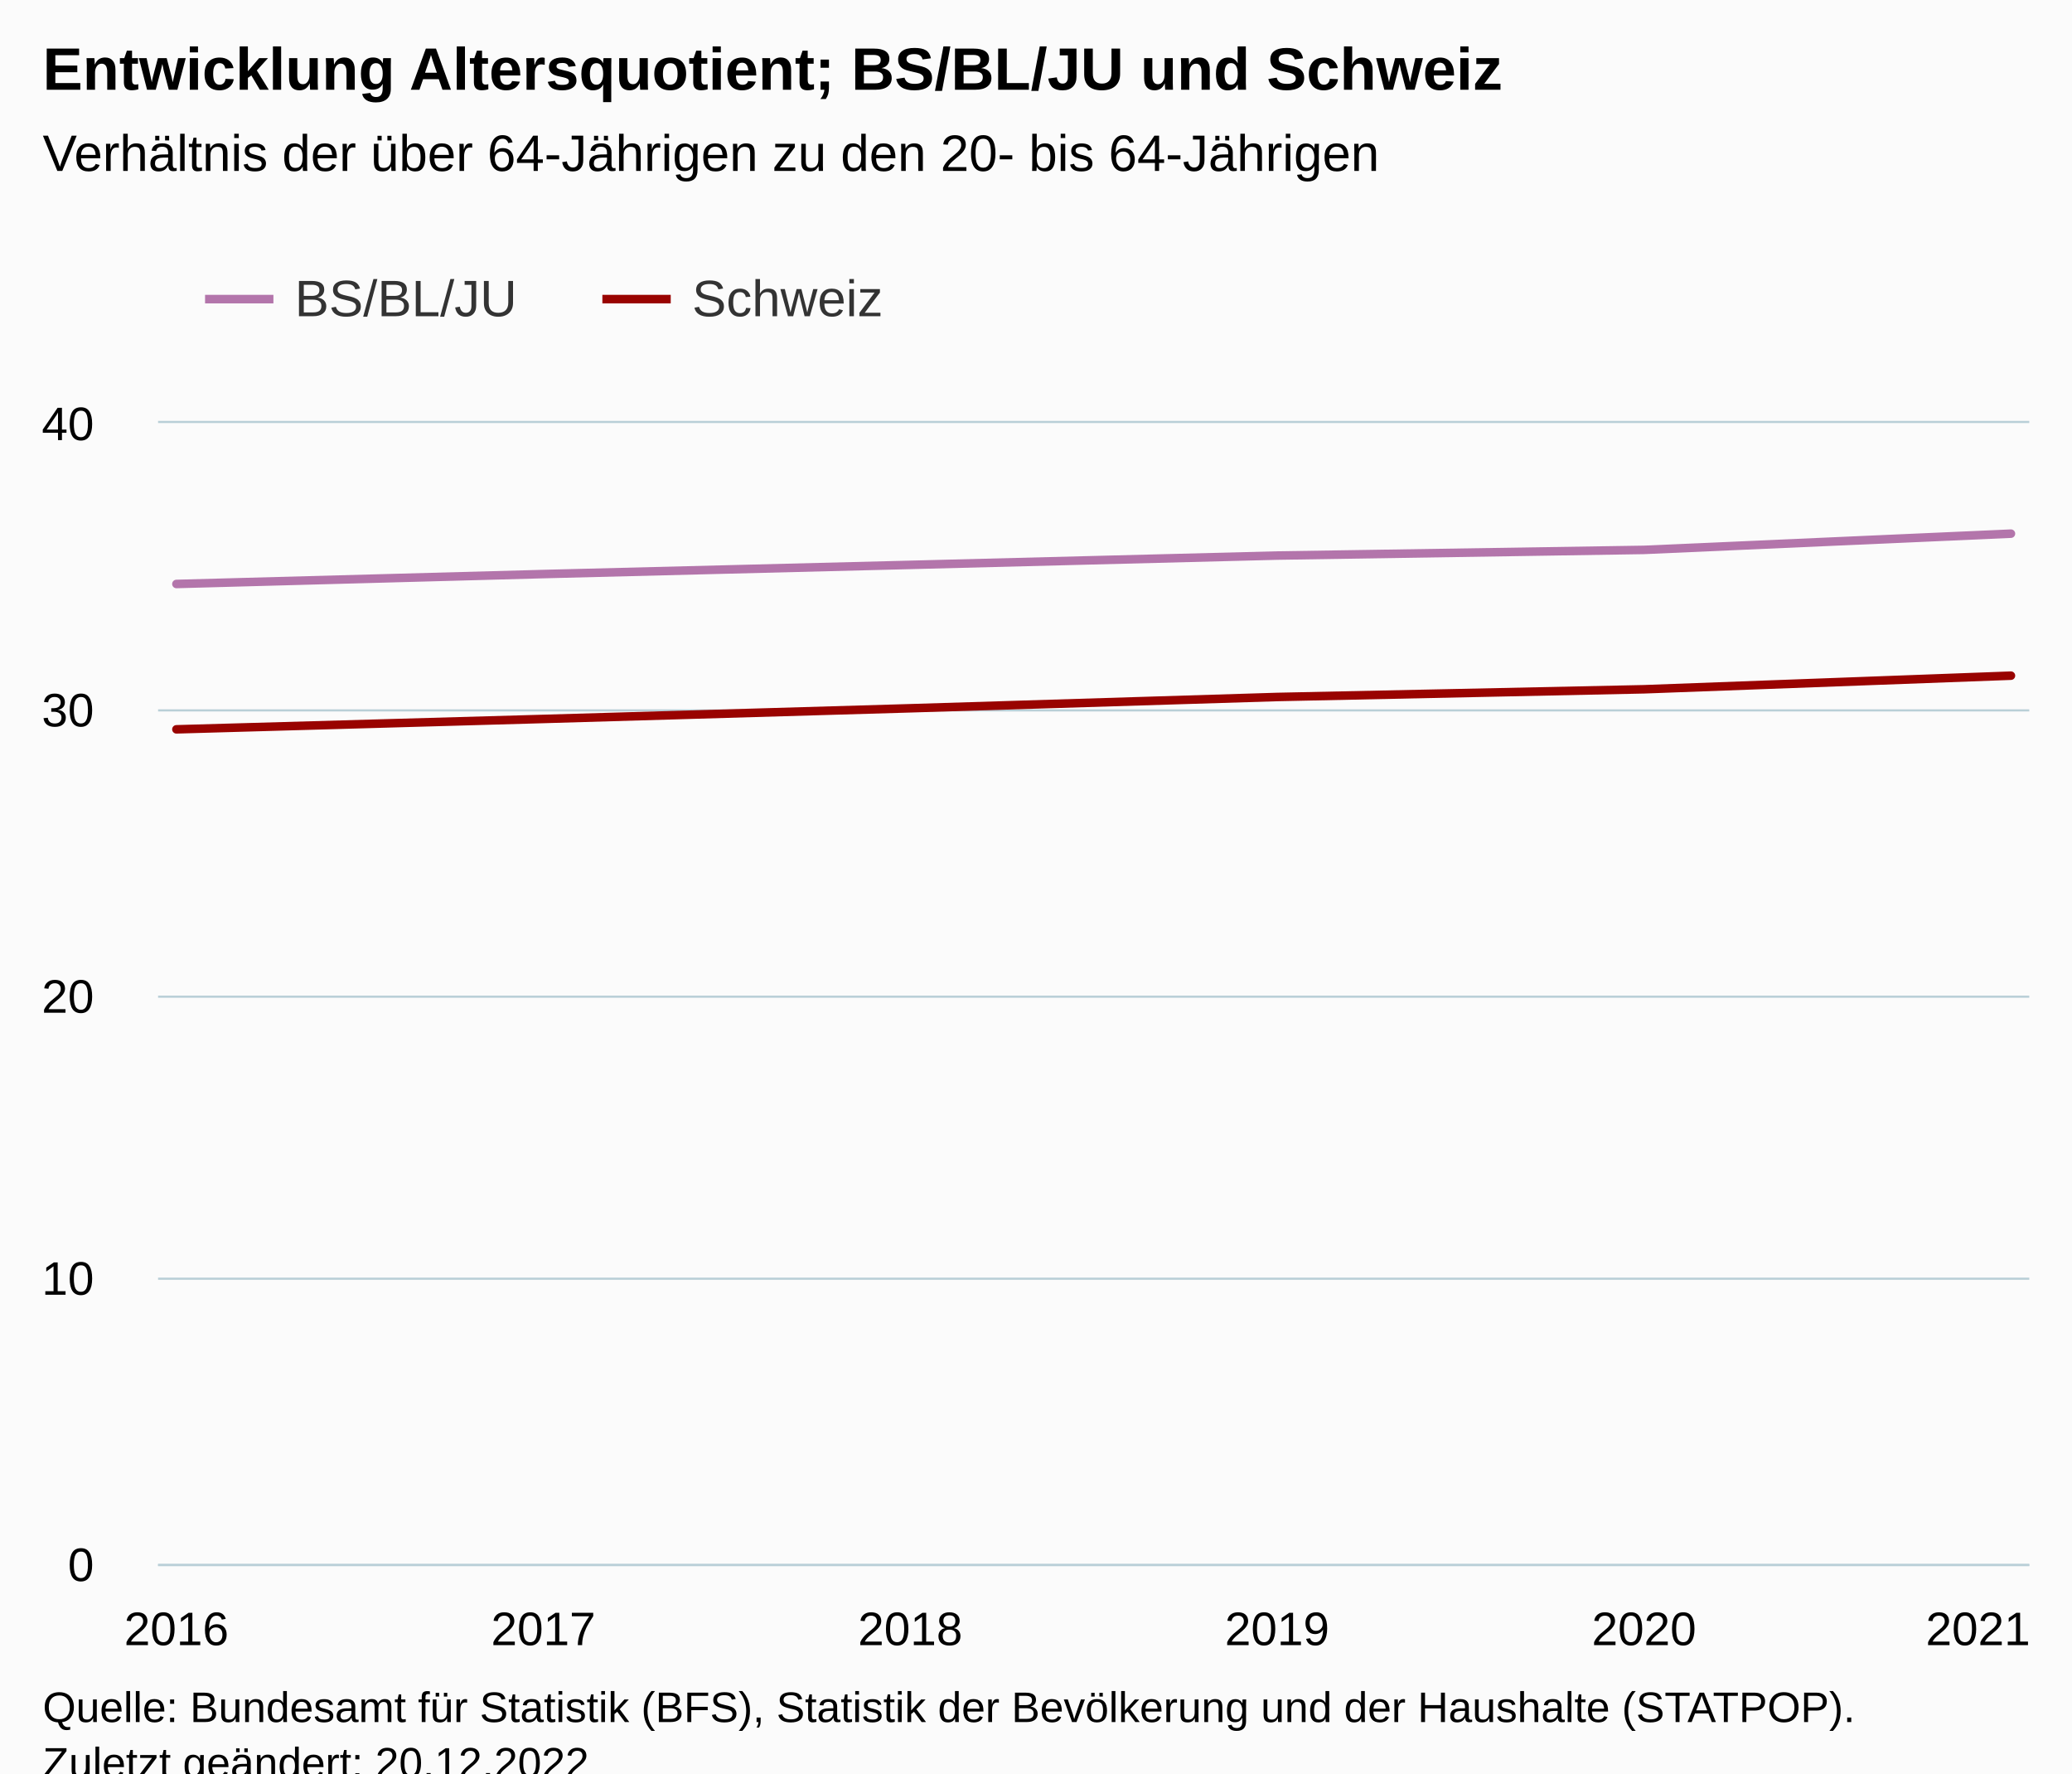
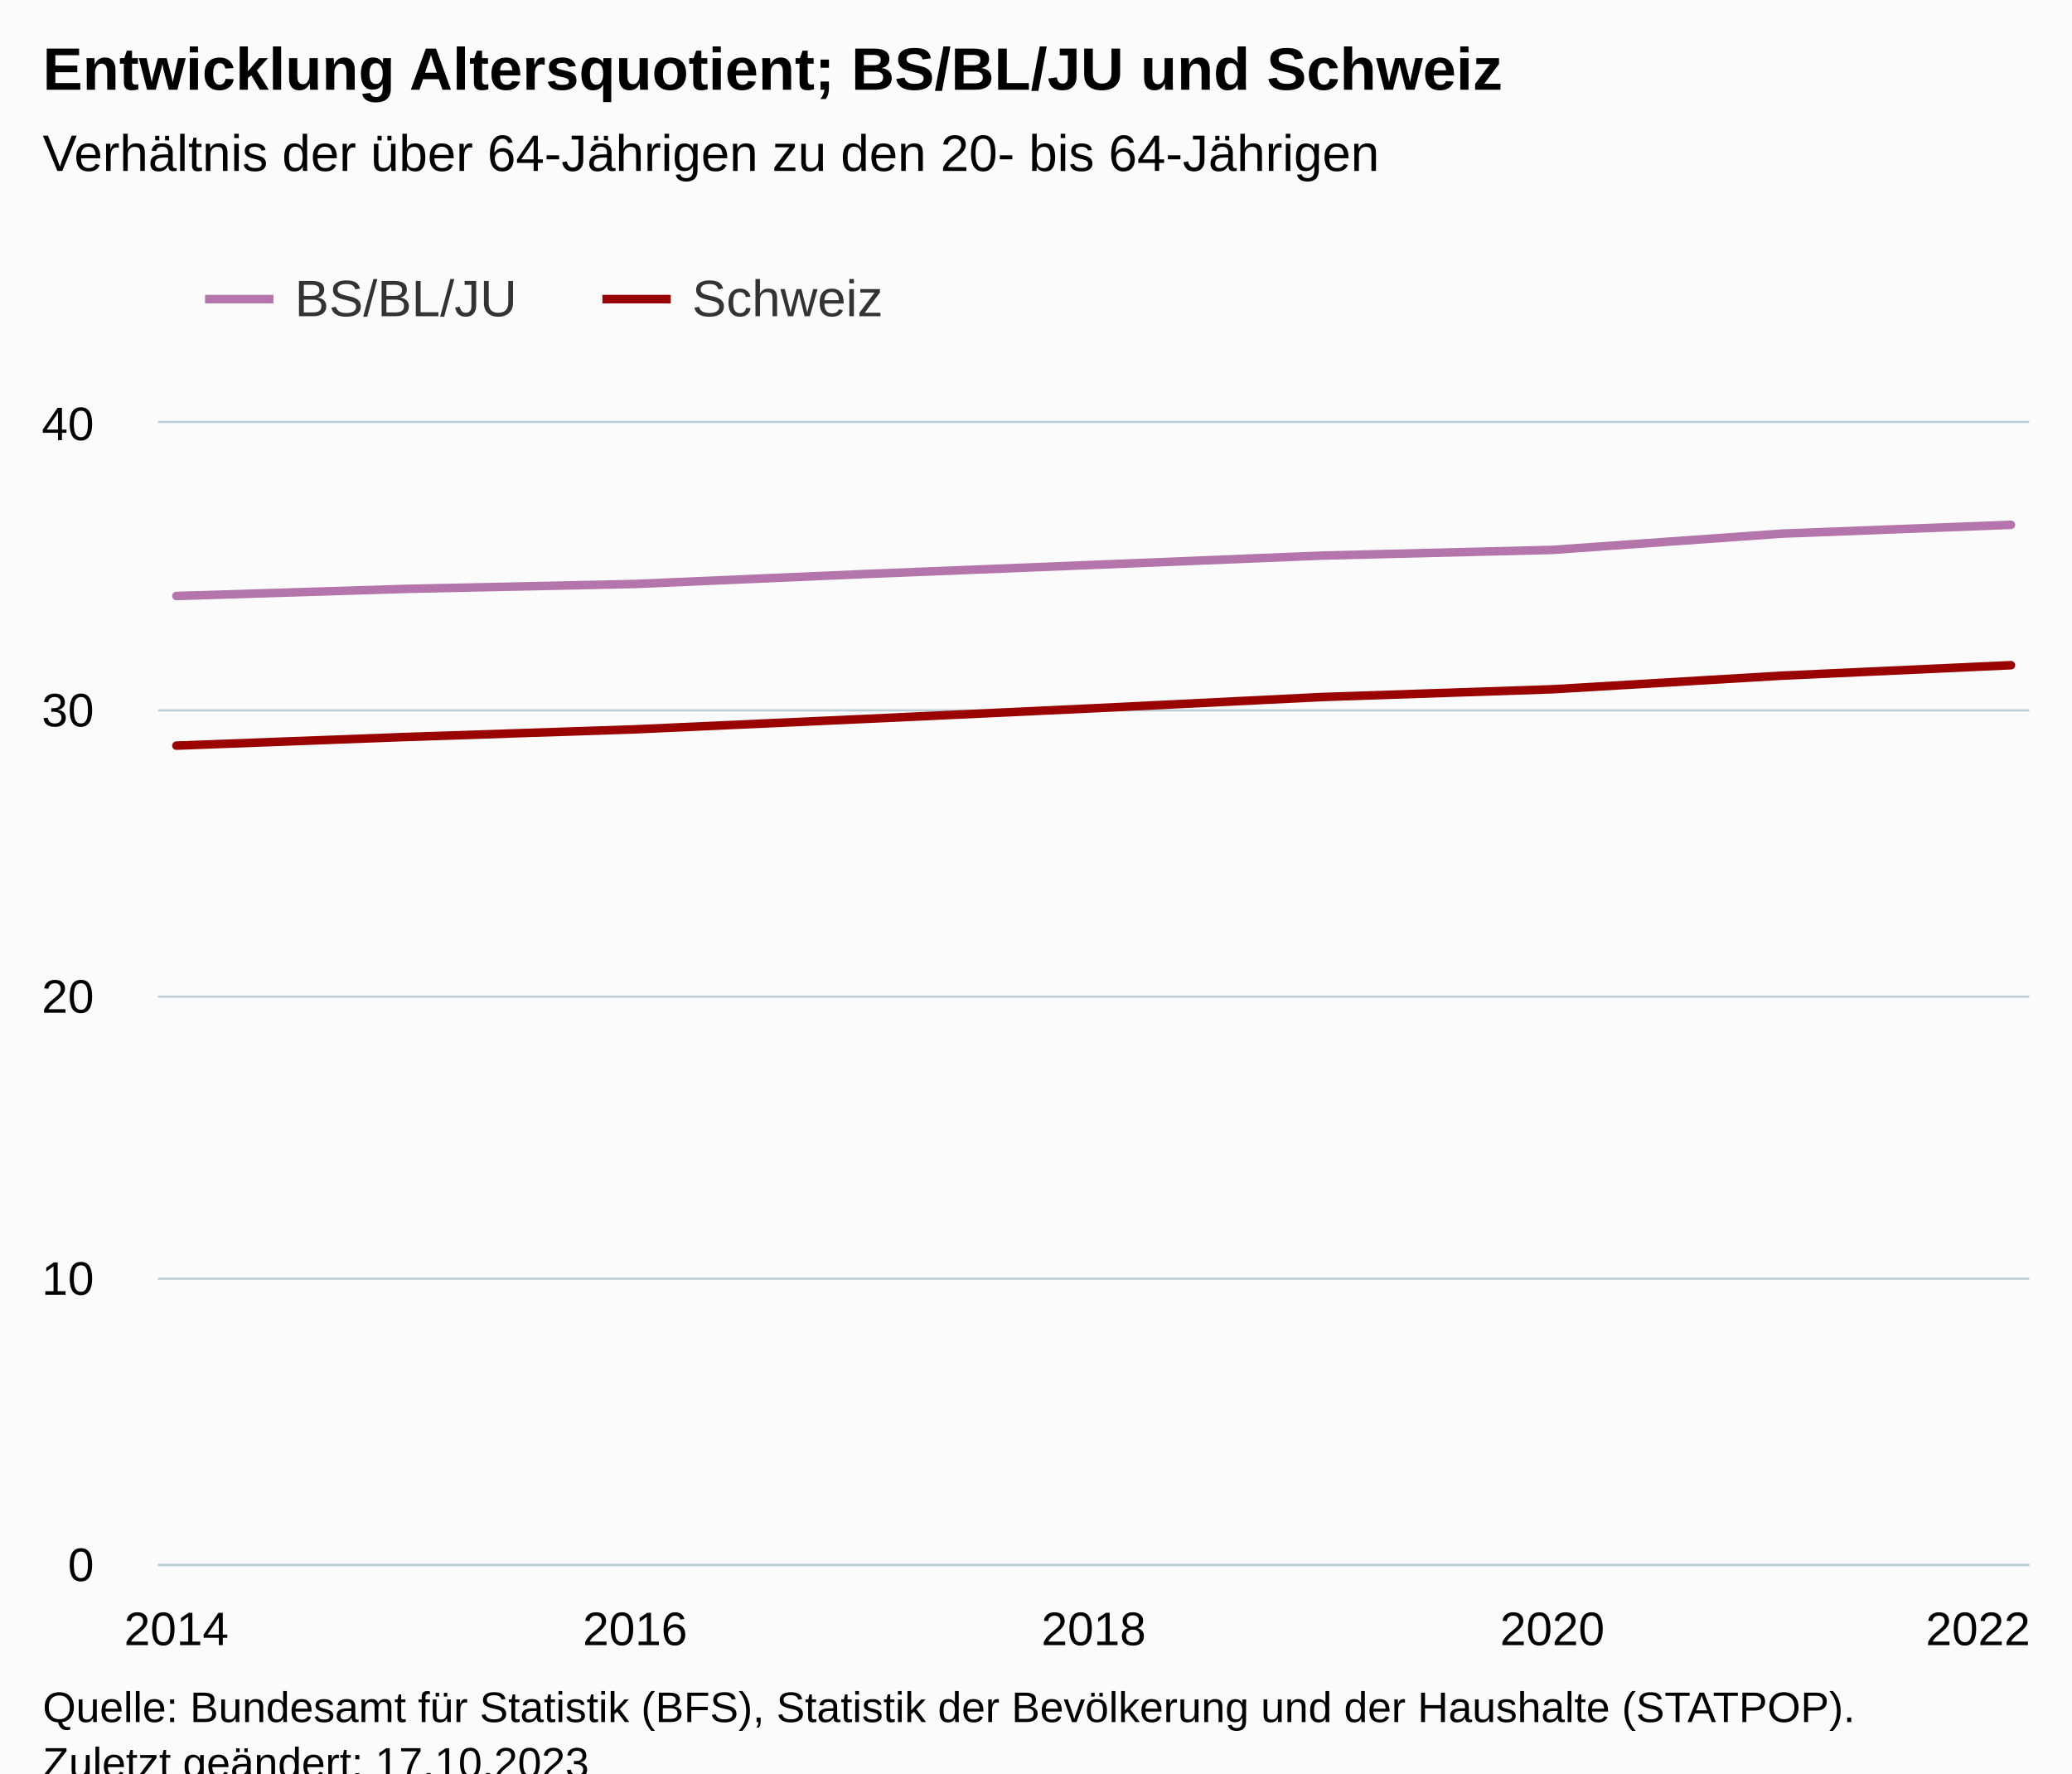
<svg xmlns="http://www.w3.org/2000/svg" version="1.1" class="highcharts-root" style="font-family:Arial;font-size:12px;" viewBox="0 0 485 415">
  <defs>
-     <clipPath id="highcharts-3nzce2s-19-">
+     <clipPath id="highcharts-566huy6-25-">
      <rect x="0" y="0" width="438" height="267" fill="none" />
    </clipPath>
-     <clipPath id="highcharts-3nzce2s-26-">
+     <clipPath id="highcharts-566huy6-35-">
      <rect x="0" y="0" width="438" height="267" fill="none" />
    </clipPath>
-     <clipPath id="highcharts-3nzce2s-33-">
+     <clipPath id="highcharts-566huy6-45-">
      <rect x="37" y="99" width="438" height="267" fill="none" />
    </clipPath>
  </defs>
  <rect fill="#fbfbfb" class="highcharts-background" x="0" y="0" width="485" height="428" rx="0" ry="0" />
  <rect fill="none" class="highcharts-plot-background" x="37" y="99" width="438" height="267" />
  <g class="highcharts-pane-group" data-z-index="0" />
  <g class="highcharts-grid highcharts-xaxis-grid" data-z-index="1">
    <path fill="none" data-z-index="1" class="highcharts-grid-line" d="M 40.5 99 L 40.5 366" opacity="1" />
-     <path fill="none" data-z-index="1" class="highcharts-grid-line" d="M 126.5 99 L 126.5 366" opacity="1" />
-     <path fill="none" data-z-index="1" class="highcharts-grid-line" d="M 212.5 99 L 212.5 366" opacity="1" />
-     <path fill="none" data-z-index="1" class="highcharts-grid-line" d="M 298.5 99 L 298.5 366" opacity="1" />
-     <path fill="none" data-z-index="1" class="highcharts-grid-line" d="M 384.5 99 L 384.5 366" opacity="1" />
+     <path fill="none" data-z-index="1" class="highcharts-grid-line" d="M 148.5 99 L 148.5 366" opacity="1" />
+     <path fill="none" data-z-index="1" class="highcharts-grid-line" d="M 255.5 99 L 255.5 366" opacity="1" />
+     <path fill="none" data-z-index="1" class="highcharts-grid-line" d="M 362.5 99 L 362.5 366" opacity="1" />
    <path fill="none" data-z-index="1" class="highcharts-grid-line" d="M 470.5 99 L 470.5 366" opacity="1" />
  </g>
  <g class="highcharts-grid highcharts-yaxis-grid" data-z-index="1">
    <path fill="none" stroke="#B9CFD7" stroke-width="0.5" data-z-index="1" class="highcharts-grid-line" d="M 37 366.25 L 475 366.25" opacity="1" />
    <path fill="none" stroke="#B9CFD7" stroke-width="0.5" data-z-index="1" class="highcharts-grid-line" d="M 37 299.25 L 475 299.25" opacity="1" />
    <path fill="none" stroke="#B9CFD7" stroke-width="0.5" data-z-index="1" class="highcharts-grid-line" d="M 37 233.25 L 475 233.25" opacity="1" />
    <path fill="none" stroke="#B9CFD7" stroke-width="0.5" data-z-index="1" class="highcharts-grid-line" d="M 37 166.25 L 475 166.25" opacity="1" />
    <path fill="none" stroke="#B9CFD7" stroke-width="0.5" data-z-index="1" class="highcharts-grid-line" d="M 37 98.75 L 475 98.75" opacity="1" />
  </g>
  <rect fill="none" class="highcharts-plot-border" data-z-index="1" x="37" y="99" width="438" height="267" />
  <g class="highcharts-axis highcharts-xaxis" data-z-index="2">
    <path fill="none" class="highcharts-axis-line" stroke="#B9CFD7" stroke-width="0.5" data-z-index="7" d="M 37 366.25 L 475 366.25" />
  </g>
  <g class="highcharts-axis highcharts-yaxis" data-z-index="2">
    <path fill="none" class="highcharts-axis-line" data-z-index="7" d="M 37 99 L 37 366" />
  </g>
  <g class="highcharts-series-group" data-z-index="3">
-     <g class="highcharts-series highcharts-series-0 highcharts-line-series" data-z-index="0.1" opacity="1" transform="translate(37,99) scale(1 1)" clip-path="url(#highcharts-3nzce2s-26-)">
-       <path fill="none" d="M 4.294 37.665 L 90.176 35.344 L 176.059 33.196 L 261.941 31.015 L 347.824 29.688 L 433.706 25.888" class="highcharts-graph" data-z-index="1" stroke="#B375AB" stroke-width="2" stroke-linejoin="round" stroke-linecap="round" />
+     <g class="highcharts-series highcharts-series-0 highcharts-line-series" data-z-index="0.1" opacity="1" transform="translate(37,99) scale(1 1)" clip-path="url(#highcharts-566huy6-35-)">
+       <path fill="none" d="M 4.294 40.478 L 57.971 38.814 L 111.647 37.665 L 165.324 35.344 L 219 33.196 L 272.676 31.015 L 326.353 29.688 L 380.029 25.888 L 433.706 23.822" class="highcharts-graph" data-z-index="1" stroke="#B375AB" stroke-width="2" stroke-linejoin="round" stroke-linecap="round" />
    </g>
    <g class="highcharts-markers highcharts-series-0 highcharts-line-series" data-z-index="0.1" opacity="1" transform="translate(37,99) scale(1 1)" clip-path="none" />
-     <g class="highcharts-series highcharts-series-1 highcharts-line-series" data-z-index="0.1" opacity="1" transform="translate(37,99) scale(1 1)" clip-path="url(#highcharts-3nzce2s-26-)">
-       <path fill="none" d="M 4.294 71.681 L 90.176 69.252 L 176.059 66.754 L 261.941 64.111 L 347.824 62.307 L 433.706 59.124" class="highcharts-graph" data-z-index="1" stroke="#990300" stroke-width="2" stroke-linejoin="round" stroke-linecap="round" />
+     <g class="highcharts-series highcharts-series-1 highcharts-line-series" data-z-index="0.1" opacity="1" transform="translate(37,99) scale(1 1)" clip-path="url(#highcharts-566huy6-35-)">
+       <path fill="none" d="M 4.294 75.497 L 57.971 73.471 L 111.647 71.681 L 165.324 69.252 L 219 66.754 L 272.676 64.111 L 326.353 62.307 L 380.029 59.124 L 433.706 56.672" class="highcharts-graph" data-z-index="1" stroke="#990300" stroke-width="2" stroke-linejoin="round" stroke-linecap="round" />
    </g>
    <g class="highcharts-markers highcharts-series-1 highcharts-line-series" data-z-index="0.1" opacity="1" transform="translate(37,99) scale(1 1)" clip-path="none" />
  </g>
  <text x="10" text-anchor="start" class="highcharts-title" data-z-index="4" style="color:#000000;font-size:14px;font-weight:bold;fill:#000000;" y="21">
    <tspan>Entwicklung Altersquotient; BS/BL/JU und Schweiz</tspan>
  </text>
  <text x="10" text-anchor="start" class="highcharts-subtitle" data-z-index="4" style="color:#000000;font-size:12px;font-weight:normal;fill:#000000;" y="40">
    <tspan>Verhältnis der über 64-Jährigen zu den 20- bis 64-Jährigen</tspan>
  </text>
  <text x="10" text-anchor="start" class="highcharts-caption" data-z-index="4" style="color:#666666;fill:#666666;" y="400" />
  <g class="highcharts-legend" data-z-index="7" transform="translate(40,56)">
    <rect fill="none" class="highcharts-legend-box" rx="0" ry="0" x="0" y="0" width="175" height="31" visibility="visible" />
    <g data-z-index="1">
      <g>
        <g class="highcharts-legend-item highcharts-line-series highcharts-color-undefined highcharts-series-0" data-z-index="1" transform="translate(8,3)">
          <path fill="none" d="M 0 11 L 16 11" class="highcharts-graph" stroke="#B375AB" stroke-width="2" />
          <text x="21" style="color:#333333;cursor:pointer;font-size:12px;font-weight:normal;fill:#333333;" text-anchor="start" data-z-index="2" y="15">
            <tspan>BS/BL/JU</tspan>
          </text>
        </g>
        <g class="highcharts-legend-item highcharts-line-series highcharts-color-undefined highcharts-series-1" data-z-index="1" transform="translate(101,3)">
          <path fill="none" d="M 0 11 L 16 11" class="highcharts-graph" stroke="#990300" stroke-width="2" />
          <text x="21" y="15" style="color:#333333;cursor:pointer;font-size:12px;font-weight:normal;fill:#333333;" text-anchor="start" data-z-index="2">
            <tspan>Schweiz</tspan>
          </text>
        </g>
      </g>
    </g>
  </g>
  <g class="highcharts-axis-labels highcharts-xaxis-labels" data-z-index="7">
-     <text x="41.294" style="color:#000000;cursor:default;font-size:11px;fill:#000000;" text-anchor="middle" transform="translate(0,0)" y="385" opacity="1">2016</text>
-     <text x="127.176" style="color:#000000;cursor:default;font-size:11px;fill:#000000;" text-anchor="middle" transform="translate(0,0)" y="385" opacity="1">2017</text>
-     <text x="213.059" style="color:#000000;cursor:default;font-size:11px;fill:#000000;" text-anchor="middle" transform="translate(0,0)" y="385" opacity="1">2018</text>
-     <text x="298.941" style="color:#000000;cursor:default;font-size:11px;fill:#000000;" text-anchor="middle" transform="translate(0,0)" y="385" opacity="1">2019</text>
-     <text x="384.824" style="color:#000000;cursor:default;font-size:11px;fill:#000000;" text-anchor="middle" transform="translate(0,0)" y="385" opacity="1">2020</text>
-     <text x="463" style="color:#000000;cursor:default;font-size:11px;fill:#000000;" text-anchor="middle" transform="translate(0,0)" y="385" opacity="1">2021</text>
+     <text x="41.294" style="color:#000000;cursor:default;font-size:11px;fill:#000000;" text-anchor="middle" transform="translate(0,0)" y="385" opacity="1">2014</text>
+     <text x="148.647" style="color:#000000;cursor:default;font-size:11px;fill:#000000;" text-anchor="middle" transform="translate(0,0)" y="385" opacity="1">2016</text>
+     <text x="256" style="color:#000000;cursor:default;font-size:11px;fill:#000000;" text-anchor="middle" transform="translate(0,0)" y="385" opacity="1">2018</text>
+     <text x="363.353" style="color:#000000;cursor:default;font-size:11px;fill:#000000;" text-anchor="middle" transform="translate(0,0)" y="385" opacity="1">2020</text>
+     <text x="463" style="color:#000000;cursor:default;font-size:11px;fill:#000000;" text-anchor="middle" transform="translate(0,0)" y="385" opacity="1">2022</text>
  </g>
  <g class="highcharts-axis-labels highcharts-yaxis-labels" data-z-index="7">
    <text x="22" style="color:#000000;cursor:default;font-size:11px;fill:#000000;" text-anchor="end" transform="translate(0,0)" y="370" opacity="1">0</text>
    <text x="22" style="color:#000000;cursor:default;font-size:11px;fill:#000000;" text-anchor="end" transform="translate(0,0)" y="303" opacity="1">10</text>
    <text x="22" style="color:#000000;cursor:default;font-size:11px;fill:#000000;" text-anchor="end" transform="translate(0,0)" y="237" opacity="1">20</text>
    <text x="22" style="color:#000000;cursor:default;font-size:11px;fill:#000000;" text-anchor="end" transform="translate(0,0)" y="170" opacity="1">30</text>
    <text x="22" style="color:#000000;cursor:default;font-size:11px;fill:#000000;" text-anchor="end" transform="translate(0,0)" y="103" opacity="1">40</text>
  </g>
  <text x="10" class="highcharts-credits" text-anchor="start" data-z-index="8" style="cursor:default;color:#000000;font-size:10px;fill:#000000;" y="403">
    <tspan>Quelle: Bundesamt für Statistik (BFS), Statistik der Bevölkerung und der Haushalte (STATPOP).</tspan>
-     <tspan x="10" dy="13">Zuletzt geändert: 20.12.2022</tspan>
+     <tspan x="10" dy="13">Zuletzt geändert: 17.10.2023</tspan>
  </text>
-   <g class="highcharts-control-points" data-z-index="99" clip-path="url(#highcharts-3nzce2s-33-)" />
+   <g class="highcharts-control-points" data-z-index="99" clip-path="url(#highcharts-566huy6-45-)" />
</svg>
